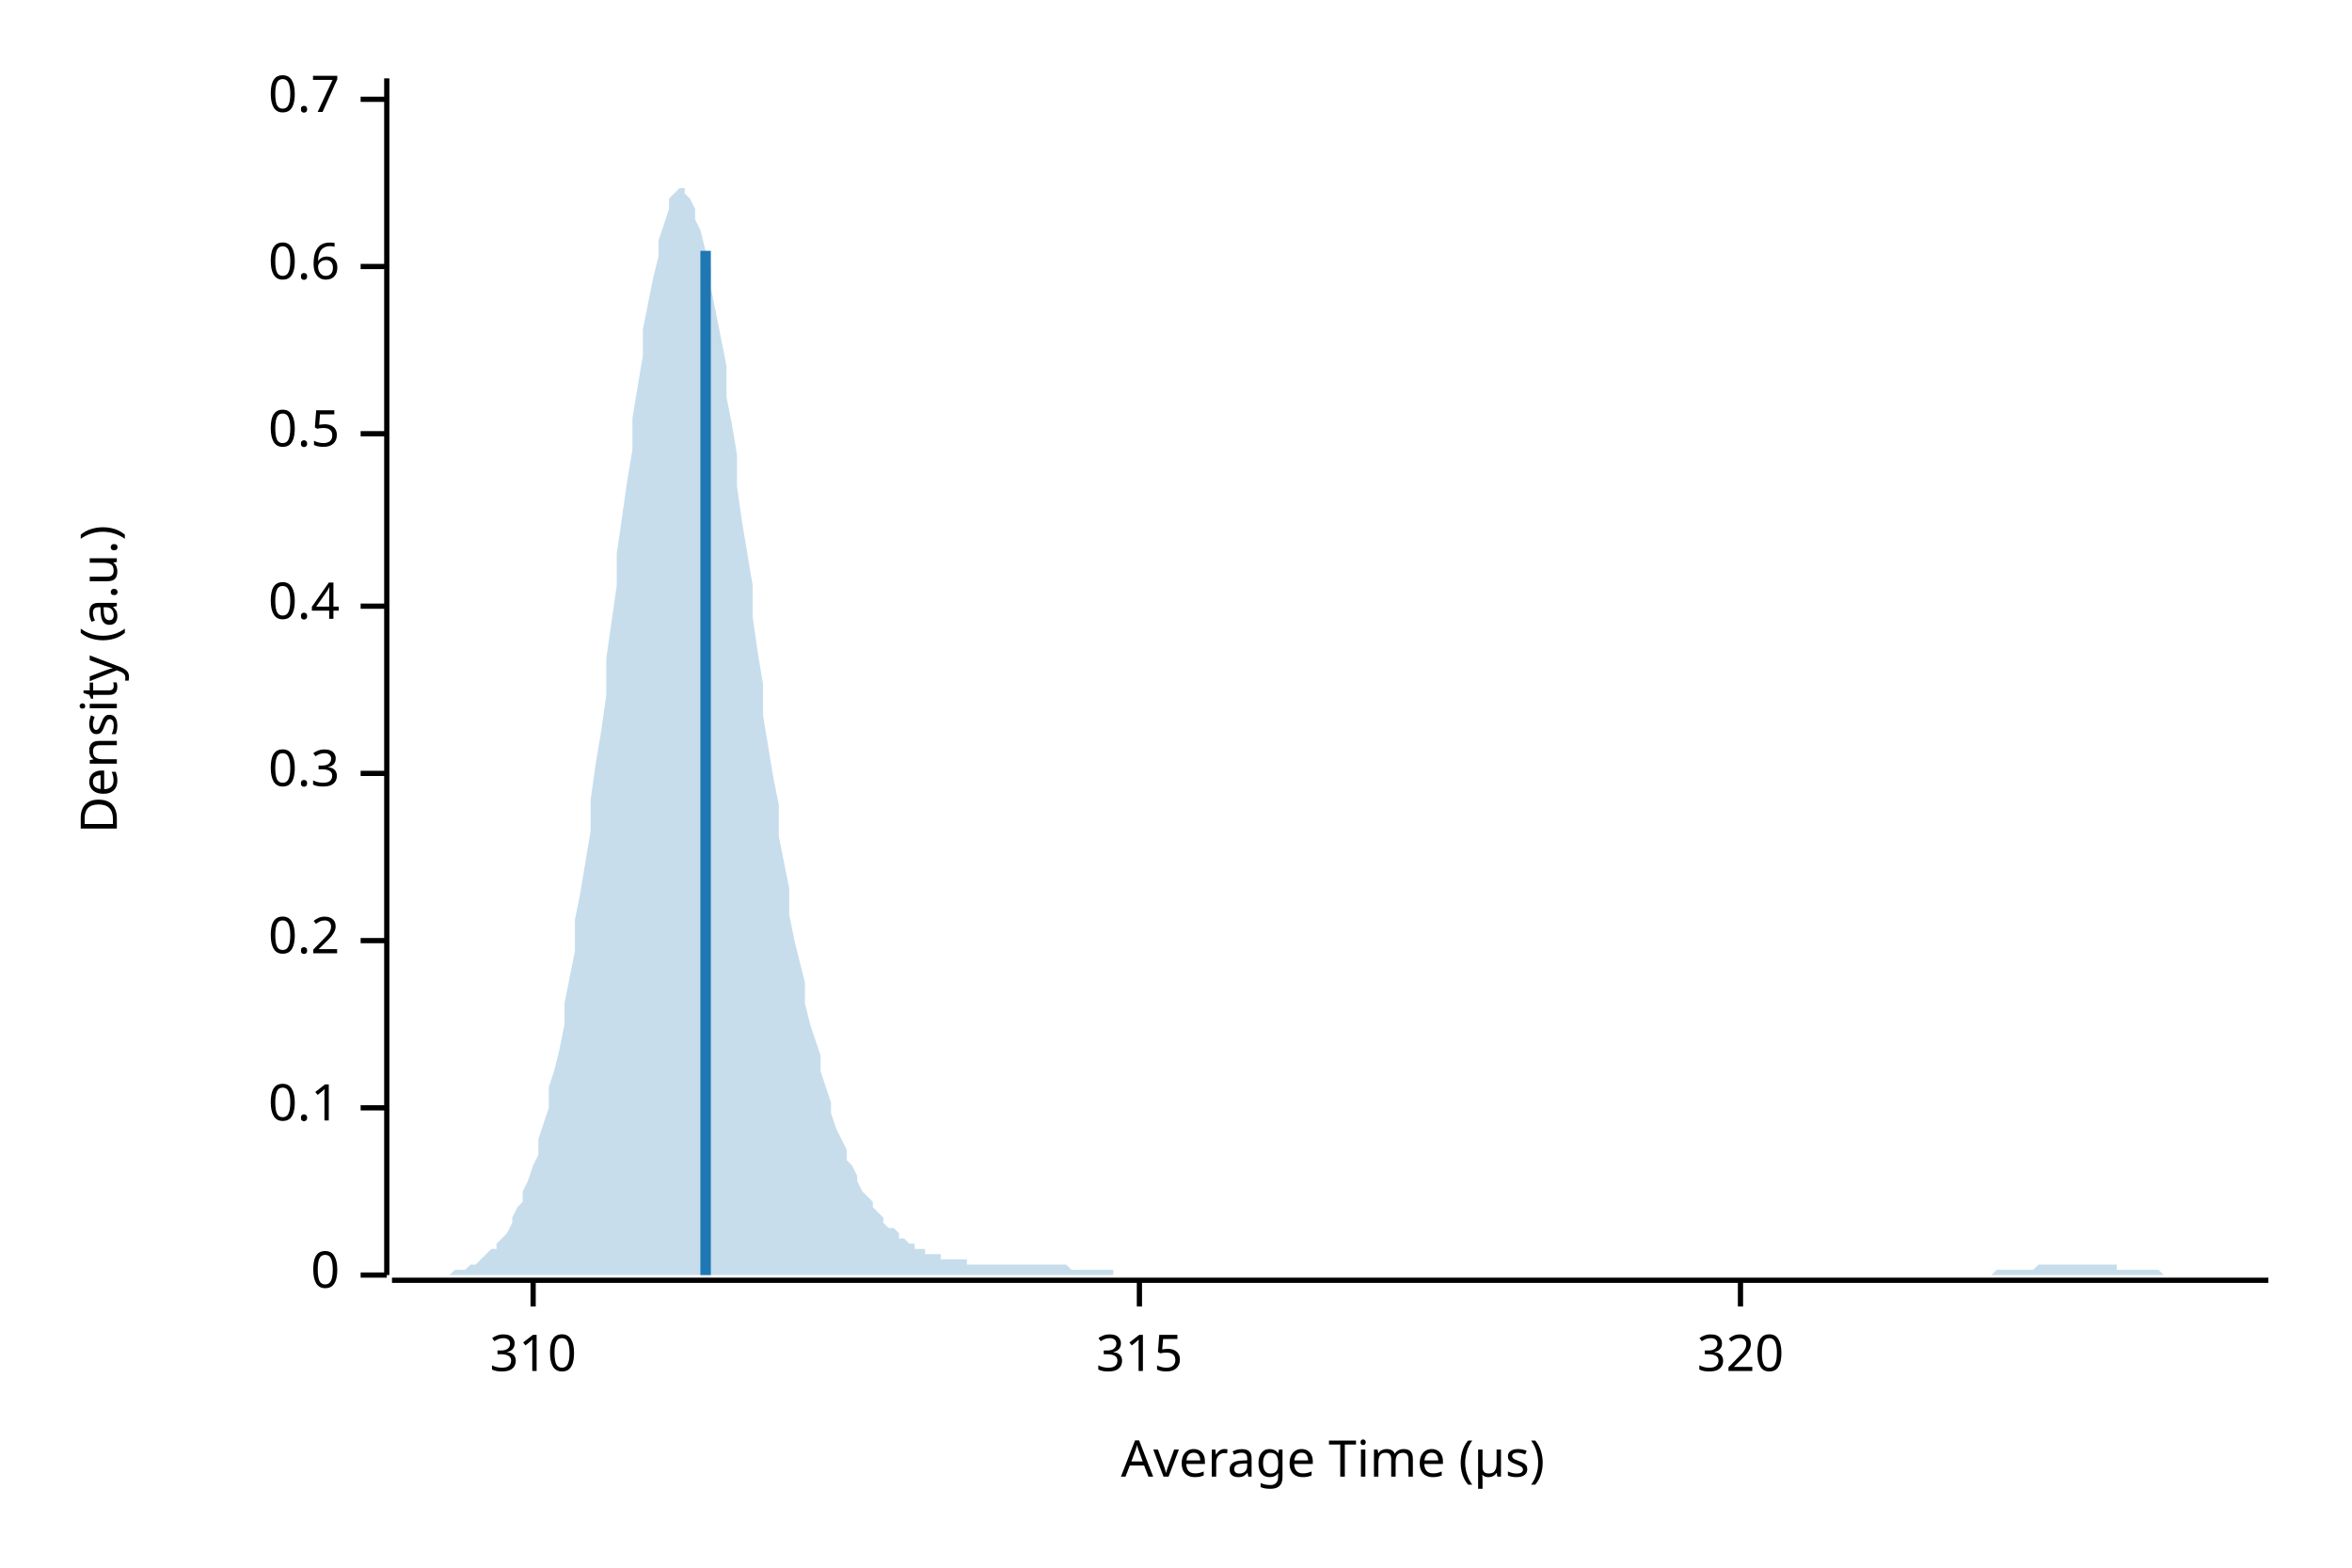
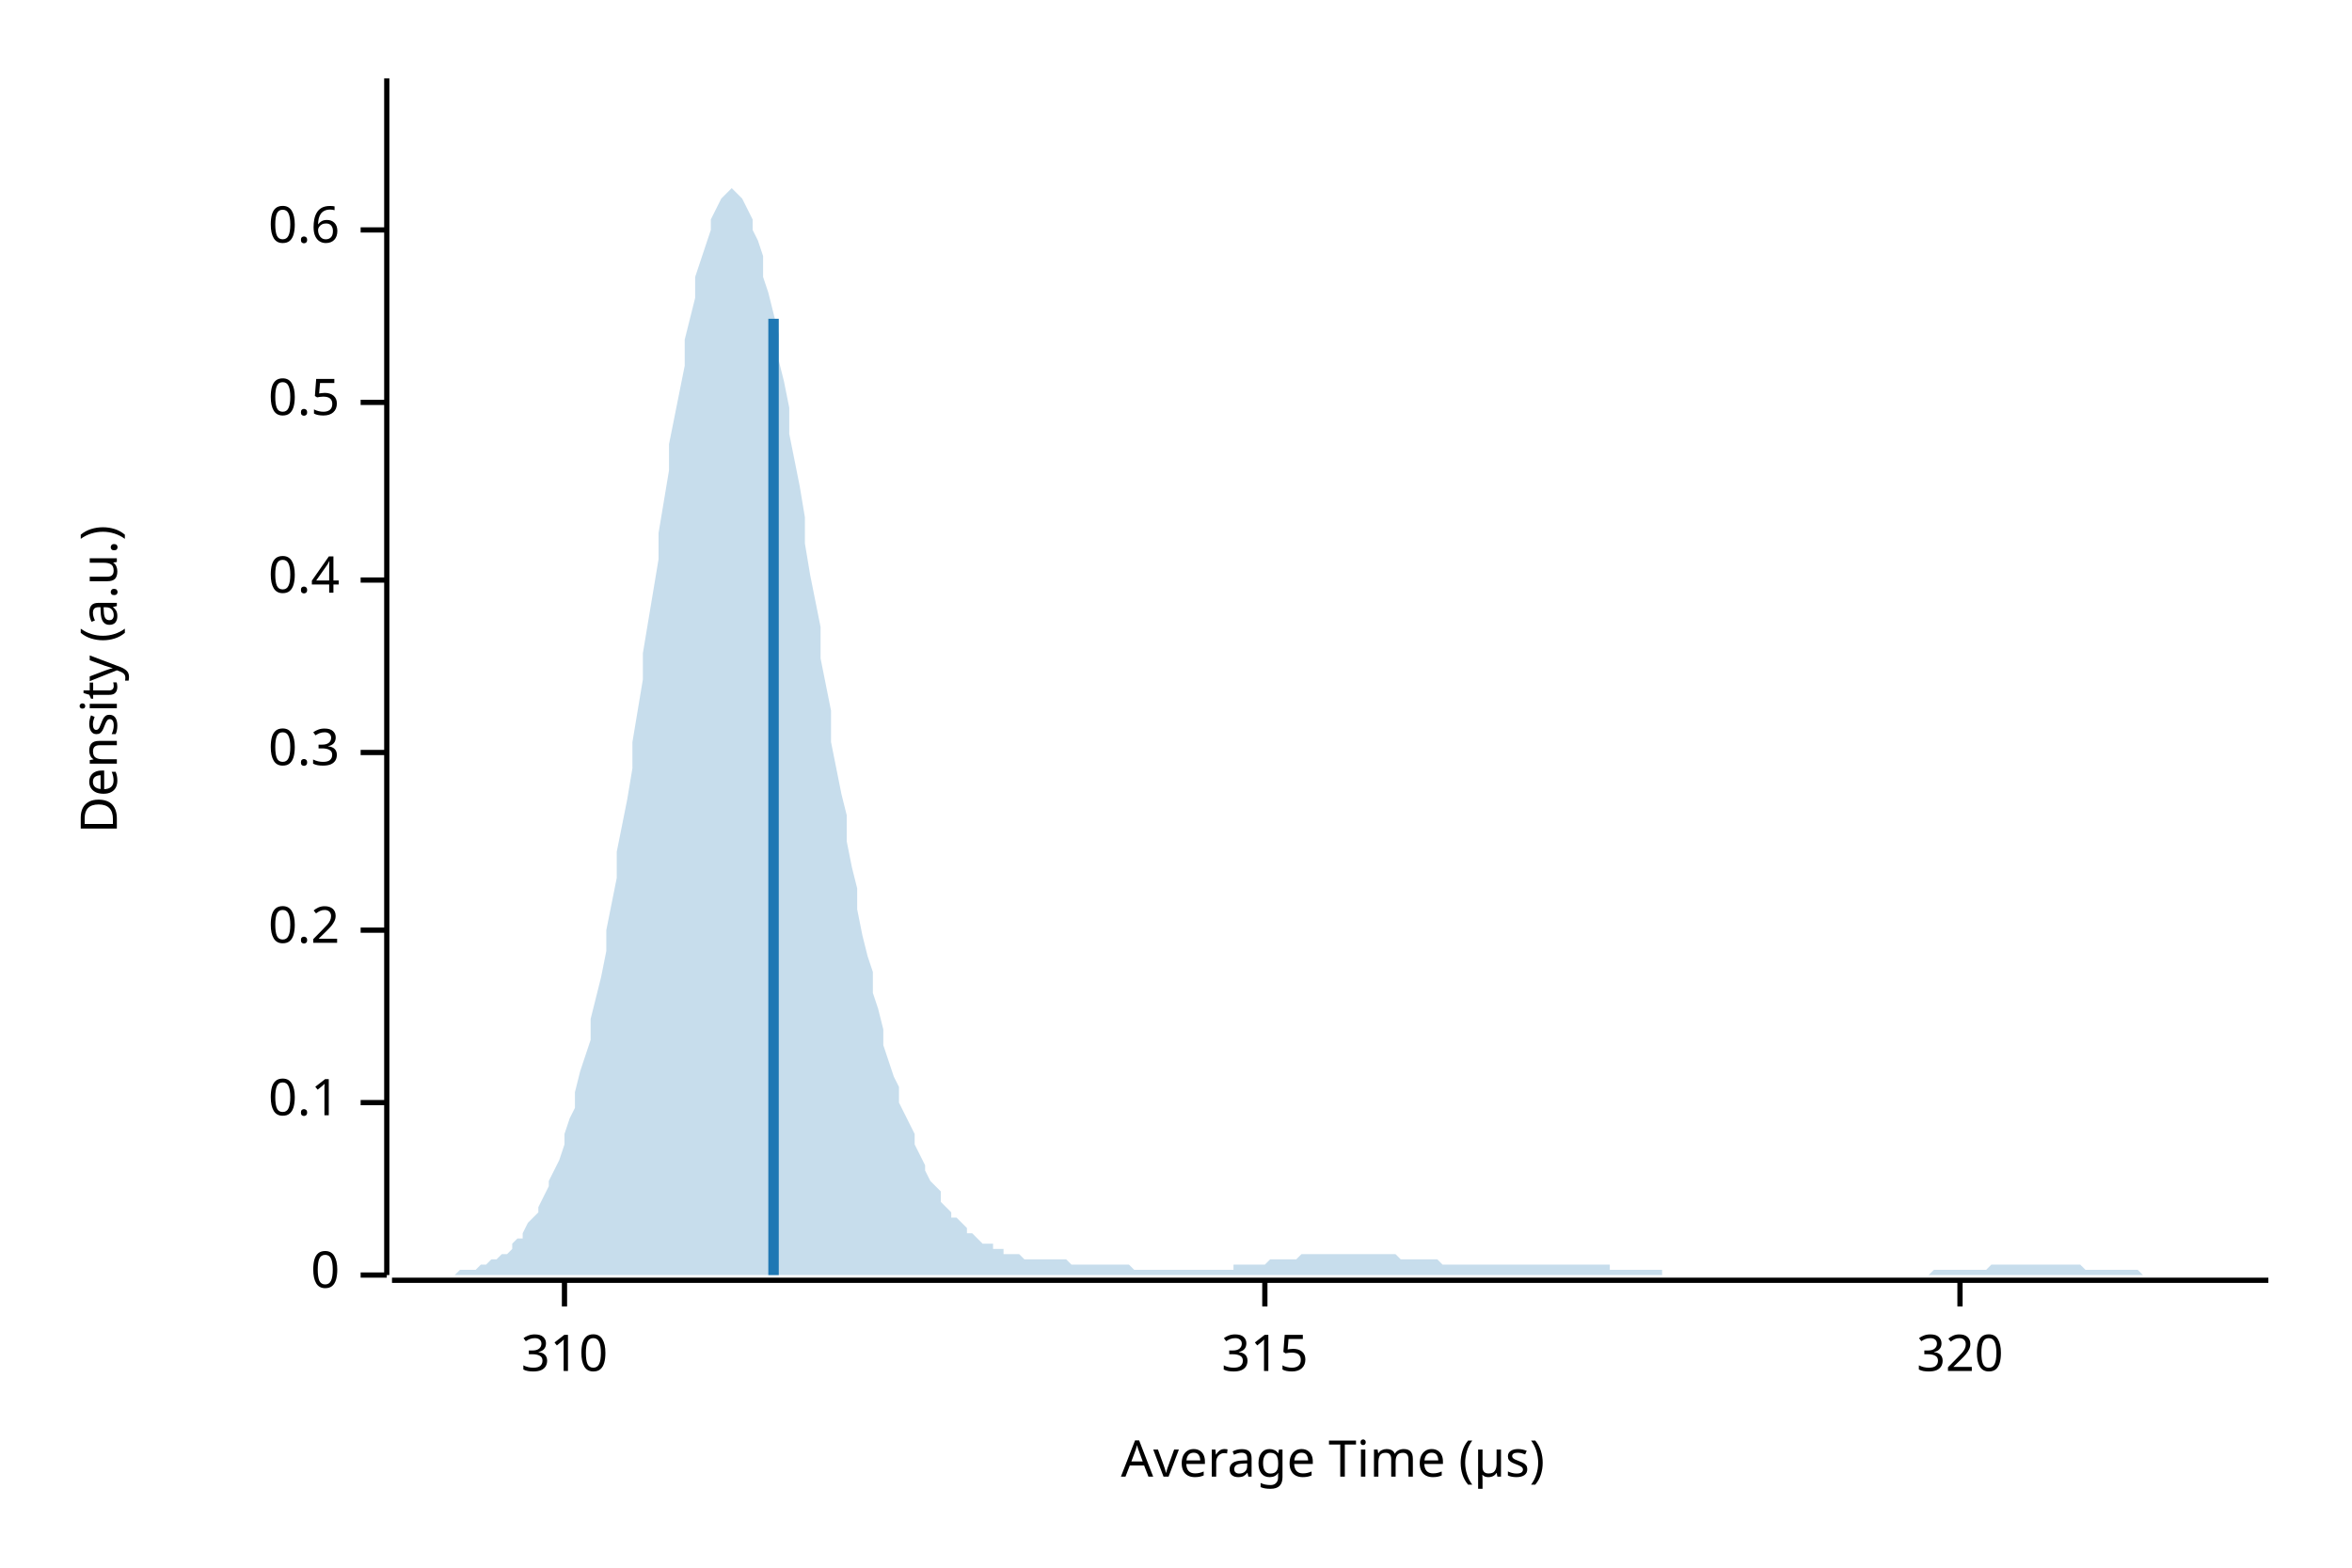
<svg xmlns="http://www.w3.org/2000/svg" width="450" height="300" viewBox="0 0 450 300">
  <text x="15" y="130" dy="0.76em" text-anchor="middle" font-family="sans-serif" font-size="9.677" opacity="1" fill="#000000" transform="rotate(270, 15, 130)">
Density (a.u.)
</text>
  <text x="255" y="285" dy="-0.5ex" text-anchor="middle" font-family="sans-serif" font-size="9.677" opacity="1" fill="#000000">
Average Time (µs)
</text>
  <polyline fill="none" opacity="1" stroke="#000000" stroke-width="1" points="74,15 74,244 " />
  <text x="65" y="244" dy="0.5ex" text-anchor="end" font-family="sans-serif" font-size="9.677" opacity="1" fill="#000000">
0
</text>
  <polyline fill="none" opacity="1" stroke="#000000" stroke-width="1" points="69,244 74,244 " />
-   <text x="65" y="212" dy="0.5ex" text-anchor="end" font-family="sans-serif" font-size="9.677" opacity="1" fill="#000000">
+   <text x="65" y="211" dy="0.5ex" text-anchor="end" font-family="sans-serif" font-size="9.677" opacity="1" fill="#000000">
0.1
</text>
-   <polyline fill="none" opacity="1" stroke="#000000" stroke-width="1" points="69,212 74,212 " />
-   <text x="65" y="180" dy="0.5ex" text-anchor="end" font-family="sans-serif" font-size="9.677" opacity="1" fill="#000000">
+   <polyline fill="none" opacity="1" stroke="#000000" stroke-width="1" points="69,211 74,211 " />
+   <text x="65" y="178" dy="0.5ex" text-anchor="end" font-family="sans-serif" font-size="9.677" opacity="1" fill="#000000">
0.2
</text>
-   <polyline fill="none" opacity="1" stroke="#000000" stroke-width="1" points="69,180 74,180 " />
-   <text x="65" y="148" dy="0.5ex" text-anchor="end" font-family="sans-serif" font-size="9.677" opacity="1" fill="#000000">
+   <polyline fill="none" opacity="1" stroke="#000000" stroke-width="1" points="69,178 74,178 " />
+   <text x="65" y="144" dy="0.5ex" text-anchor="end" font-family="sans-serif" font-size="9.677" opacity="1" fill="#000000">
0.3
</text>
-   <polyline fill="none" opacity="1" stroke="#000000" stroke-width="1" points="69,148 74,148 " />
-   <text x="65" y="116" dy="0.5ex" text-anchor="end" font-family="sans-serif" font-size="9.677" opacity="1" fill="#000000">
+   <polyline fill="none" opacity="1" stroke="#000000" stroke-width="1" points="69,144 74,144 " />
+   <text x="65" y="111" dy="0.5ex" text-anchor="end" font-family="sans-serif" font-size="9.677" opacity="1" fill="#000000">
0.4
</text>
-   <polyline fill="none" opacity="1" stroke="#000000" stroke-width="1" points="69,116 74,116 " />
-   <text x="65" y="83" dy="0.5ex" text-anchor="end" font-family="sans-serif" font-size="9.677" opacity="1" fill="#000000">
+   <polyline fill="none" opacity="1" stroke="#000000" stroke-width="1" points="69,111 74,111 " />
+   <text x="65" y="77" dy="0.5ex" text-anchor="end" font-family="sans-serif" font-size="9.677" opacity="1" fill="#000000">
0.5
</text>
-   <polyline fill="none" opacity="1" stroke="#000000" stroke-width="1" points="69,83 74,83 " />
-   <text x="65" y="51" dy="0.5ex" text-anchor="end" font-family="sans-serif" font-size="9.677" opacity="1" fill="#000000">
+   <polyline fill="none" opacity="1" stroke="#000000" stroke-width="1" points="69,77 74,77 " />
+   <text x="65" y="44" dy="0.5ex" text-anchor="end" font-family="sans-serif" font-size="9.677" opacity="1" fill="#000000">
0.6
</text>
-   <polyline fill="none" opacity="1" stroke="#000000" stroke-width="1" points="69,51 74,51 " />
-   <text x="65" y="19" dy="0.5ex" text-anchor="end" font-family="sans-serif" font-size="9.677" opacity="1" fill="#000000">
- 0.7
- </text>
-   <polyline fill="none" opacity="1" stroke="#000000" stroke-width="1" points="69,19 74,19 " />
+   <polyline fill="none" opacity="1" stroke="#000000" stroke-width="1" points="69,44 74,44 " />
  <polyline fill="none" opacity="1" stroke="#000000" stroke-width="1" points="75,245 434,245 " />
-   <text x="102" y="255" dy="0.76em" text-anchor="middle" font-family="sans-serif" font-size="9.677" opacity="1" fill="#000000">
+   <text x="108" y="255" dy="0.76em" text-anchor="middle" font-family="sans-serif" font-size="9.677" opacity="1" fill="#000000">
310
</text>
-   <polyline fill="none" opacity="1" stroke="#000000" stroke-width="1" points="102,245 102,250 " />
-   <text x="218" y="255" dy="0.76em" text-anchor="middle" font-family="sans-serif" font-size="9.677" opacity="1" fill="#000000">
+   <polyline fill="none" opacity="1" stroke="#000000" stroke-width="1" points="108,245 108,250 " />
+   <text x="242" y="255" dy="0.76em" text-anchor="middle" font-family="sans-serif" font-size="9.677" opacity="1" fill="#000000">
315
</text>
-   <polyline fill="none" opacity="1" stroke="#000000" stroke-width="1" points="218,245 218,250 " />
-   <text x="333" y="255" dy="0.76em" text-anchor="middle" font-family="sans-serif" font-size="9.677" opacity="1" fill="#000000">
+   <polyline fill="none" opacity="1" stroke="#000000" stroke-width="1" points="242,245 242,250 " />
+   <text x="375" y="255" dy="0.76em" text-anchor="middle" font-family="sans-serif" font-size="9.677" opacity="1" fill="#000000">
320
</text>
-   <polyline fill="none" opacity="1" stroke="#000000" stroke-width="1" points="333,245 333,250 " />
-   <polygon opacity="0.25" fill="#1F78B4" points="75,244 75,244 76,244 77,244 77,244 78,244 79,244 80,244 80,244 81,244 82,244 82,244 83,244 84,244 85,244 85,244 86,244 87,243 87,243 88,243 89,243 90,242 90,242 91,242 92,241 92,241 93,240 94,239 95,239 95,238 96,237 97,236 98,234 98,233 99,231 100,230 100,228 101,226 102,223 103,221 103,218 104,215 105,212 105,208 106,205 107,201 108,196 108,192 109,187 110,182 110,176 111,171 112,165 113,159 113,153 114,146 115,140 116,133 116,126 117,119 118,112 118,106 119,99 120,92 121,86 121,80 122,74 123,68 123,63 124,58 125,53 126,49 126,46 127,43 128,40 128,38 129,37 130,36 131,36 131,37 132,38 133,40 133,42 134,44 135,48 136,51 136,55 137,60 138,65 139,70 139,76 140,81 141,87 141,93 142,100 143,106 144,112 144,118 145,125 146,131 146,137 147,143 148,149 149,154 149,160 150,165 151,170 151,175 152,180 153,184 154,188 154,192 155,196 156,199 157,202 157,205 158,208 159,211 159,213 160,216 161,218 162,220 162,222 163,223 164,225 164,226 165,228 166,229 167,230 167,231 168,232 169,233 169,234 170,235 171,235 172,236 172,237 173,237 174,238 175,238 175,239 176,239 177,239 177,240 178,240 179,240 180,240 180,241 181,241 182,241 182,241 183,241 184,241 185,241 185,242 186,242 187,242 187,242 188,242 189,242 190,242 190,242 191,242 192,242 192,242 193,242 194,242 195,242 195,242 196,242 197,242 198,242 198,242 199,242 200,242 200,242 201,242 202,242 203,242 203,242 204,242 205,243 205,243 206,243 207,243 208,243 208,243 209,243 210,243 210,243 211,243 212,243 213,243 213,244 214,244 215,244 216,244 216,244 217,244 218,244 218,244 219,244 220,244 221,244 221,244 222,244 223,244 223,244 224,244 225,244 226,244 226,244 227,244 228,244 228,244 229,244 230,244 231,244 231,244 232,244 233,244 233,244 234,244 235,244 236,244 236,244 237,244 238,244 239,244 239,244 240,244 241,244 241,244 242,244 243,244 244,244 244,244 245,244 246,244 246,244 247,244 248,244 249,244 249,244 250,244 251,244 251,244 252,244 253,244 254,244 254,244 255,244 256,244 257,244 257,244 258,244 259,244 259,244 260,244 261,244 262,244 262,244 263,244 264,244 264,244 265,244 266,244 267,244 267,244 268,244 269,244 269,244 270,244 271,244 272,244 272,244 273,244 274,244 275,244 275,244 276,244 277,244 277,244 278,244 279,244 280,244 280,244 281,244 282,244 282,244 283,244 284,244 285,244 285,244 286,244 287,244 287,244 288,244 289,244 290,244 290,244 291,244 292,244 292,244 293,244 294,244 295,244 295,244 296,244 297,244 298,244 298,244 299,244 300,244 300,244 301,244 302,244 303,244 303,244 304,244 305,244 305,244 306,244 307,244 308,244 308,244 309,244 310,244 310,244 311,244 312,244 313,244 313,244 314,244 315,244 316,244 316,244 317,244 318,244 318,244 319,244 320,244 321,244 321,244 322,244 323,244 323,244 324,244 325,244 326,244 326,244 327,244 328,244 328,244 329,244 330,244 331,244 331,244 332,244 333,244 333,244 334,244 335,244 336,244 336,244 337,244 338,244 339,244 339,244 340,244 341,244 341,244 342,244 343,244 344,244 344,244 345,244 346,244 346,244 347,244 348,244 349,244 349,244 350,244 351,244 351,244 352,244 353,244 354,244 354,244 355,244 356,244 357,244 357,244 358,244 359,244 359,244 360,244 361,244 362,244 362,244 363,244 364,244 364,244 365,244 366,244 367,244 367,244 368,244 369,244 369,244 370,244 371,244 372,244 372,244 373,244 374,244 375,244 375,244 376,244 377,244 377,244 378,244 379,244 380,244 380,244 381,244 382,243 382,243 383,243 384,243 385,243 385,243 386,243 387,243 387,243 388,243 389,243 390,242 390,242 391,242 392,242 392,242 393,242 394,242 395,242 395,242 396,242 397,242 398,242 398,242 399,242 400,242 400,242 401,242 402,242 403,242 403,242 404,242 405,242 405,243 406,243 407,243 408,243 408,243 409,243 410,243 410,243 411,243 412,243 413,243 413,243 414,244 415,244 416,244 416,244 417,244 418,244 418,244 419,244 420,244 421,244 421,244 422,244 423,244 423,244 424,244 425,244 426,244 426,244 427,244 428,244 428,244 429,244 430,244 431,244 431,244 432,244 433,244 434,244 434,244 75,244 " />
-   <polyline fill="none" opacity="1" stroke="#1F78B4" stroke-width="2" points="135,244 135,48 " />
+   <polyline fill="none" opacity="1" stroke="#000000" stroke-width="1" points="375,245 375,250 " />
+   <polygon opacity="0.25" fill="#1F78B4" points="75,244 75,244 76,244 77,244 77,244 78,244 79,244 80,244 80,244 81,244 82,244 82,244 83,244 84,244 85,244 85,244 86,244 87,244 87,244 88,243 89,243 90,243 90,243 91,243 92,242 92,242 93,242 94,241 95,241 95,241 96,240 97,240 98,239 98,238 99,237 100,237 100,236 101,234 102,233 103,232 103,231 104,229 105,227 105,226 106,224 107,222 108,219 108,217 109,214 110,212 110,209 111,205 112,202 113,199 113,195 114,191 115,187 116,182 116,178 117,173 118,168 118,163 119,158 120,153 121,147 121,142 122,136 123,130 123,125 124,119 125,113 126,107 126,102 127,96 128,90 128,85 129,80 130,75 131,70 131,65 132,61 133,57 133,53 134,50 135,47 136,44 136,42 137,40 138,38 139,37 139,37 140,36 141,37 141,37 142,38 143,40 144,42 144,44 145,46 146,49 146,53 147,56 148,60 149,64 149,69 150,73 151,78 151,83 152,88 153,93 154,99 154,104 155,110 156,115 157,120 157,126 158,131 159,136 159,142 160,147 161,152 162,156 162,161 163,166 164,170 164,174 165,179 166,183 167,186 167,190 168,193 169,197 169,200 170,203 171,206 172,208 172,211 173,213 174,215 175,217 175,219 176,221 177,223 177,224 178,226 179,227 180,228 180,230 181,231 182,232 182,233 183,233 184,234 185,235 185,236 186,236 187,237 187,237 188,238 189,238 190,238 190,239 191,239 192,239 192,240 193,240 194,240 195,240 195,240 196,241 197,241 198,241 198,241 199,241 200,241 200,241 201,241 202,241 203,241 203,241 204,241 205,242 205,242 206,242 207,242 208,242 208,242 209,242 210,242 210,242 211,242 212,242 213,242 213,242 214,242 215,242 216,242 216,242 217,243 218,243 218,243 219,243 220,243 221,243 221,243 222,243 223,243 223,243 224,243 225,243 226,243 226,243 227,243 228,243 228,243 229,243 230,243 231,243 231,243 232,243 233,243 233,243 234,243 235,243 236,243 236,242 237,242 238,242 239,242 239,242 240,242 241,242 241,242 242,242 243,241 244,241 244,241 245,241 246,241 246,241 247,241 248,241 249,240 249,240 250,240 251,240 251,240 252,240 253,240 254,240 254,240 255,240 256,240 257,240 257,240 258,240 259,240 259,240 260,240 261,240 262,240 262,240 263,240 264,240 264,240 265,240 266,240 267,240 267,240 268,241 269,241 269,241 270,241 271,241 272,241 272,241 273,241 274,241 275,241 275,241 276,242 277,242 277,242 278,242 279,242 280,242 280,242 281,242 282,242 282,242 283,242 284,242 285,242 285,242 286,242 287,242 287,242 288,242 289,242 290,242 290,242 291,242 292,242 292,242 293,242 294,242 295,242 295,242 296,242 297,242 298,242 298,242 299,242 300,242 300,242 301,242 302,242 303,242 303,242 304,242 305,242 305,242 306,242 307,242 308,242 308,243 309,243 310,243 310,243 311,243 312,243 313,243 313,243 314,243 315,243 316,243 316,243 317,243 318,243 318,244 319,244 320,244 321,244 321,244 322,244 323,244 323,244 324,244 325,244 326,244 326,244 327,244 328,244 328,244 329,244 330,244 331,244 331,244 332,244 333,244 333,244 334,244 335,244 336,244 336,244 337,244 338,244 339,244 339,244 340,244 341,244 341,244 342,244 343,244 344,244 344,244 345,244 346,244 346,244 347,244 348,244 349,244 349,244 350,244 351,244 351,244 352,244 353,244 354,244 354,244 355,244 356,244 357,244 357,244 358,244 359,244 359,244 360,244 361,244 362,244 362,244 363,244 364,244 364,244 365,244 366,244 367,244 367,244 368,244 369,244 369,244 370,243 371,243 372,243 372,243 373,243 374,243 375,243 375,243 376,243 377,243 377,243 378,243 379,243 380,243 380,243 381,242 382,242 382,242 383,242 384,242 385,242 385,242 386,242 387,242 387,242 388,242 389,242 390,242 390,242 391,242 392,242 392,242 393,242 394,242 395,242 395,242 396,242 397,242 398,242 398,242 399,243 400,243 400,243 401,243 402,243 403,243 403,243 404,243 405,243 405,243 406,243 407,243 408,243 408,243 409,243 410,244 410,244 411,244 412,244 413,244 413,244 414,244 415,244 416,244 416,244 417,244 418,244 418,244 419,244 420,244 421,244 421,244 422,244 423,244 423,244 424,244 425,244 426,244 426,244 427,244 428,244 428,244 429,244 430,244 431,244 431,244 432,244 433,244 434,244 434,244 75,244 " />
+   <polyline fill="none" opacity="1" stroke="#1F78B4" stroke-width="2" points="148,244 148,61 " />
</svg>
